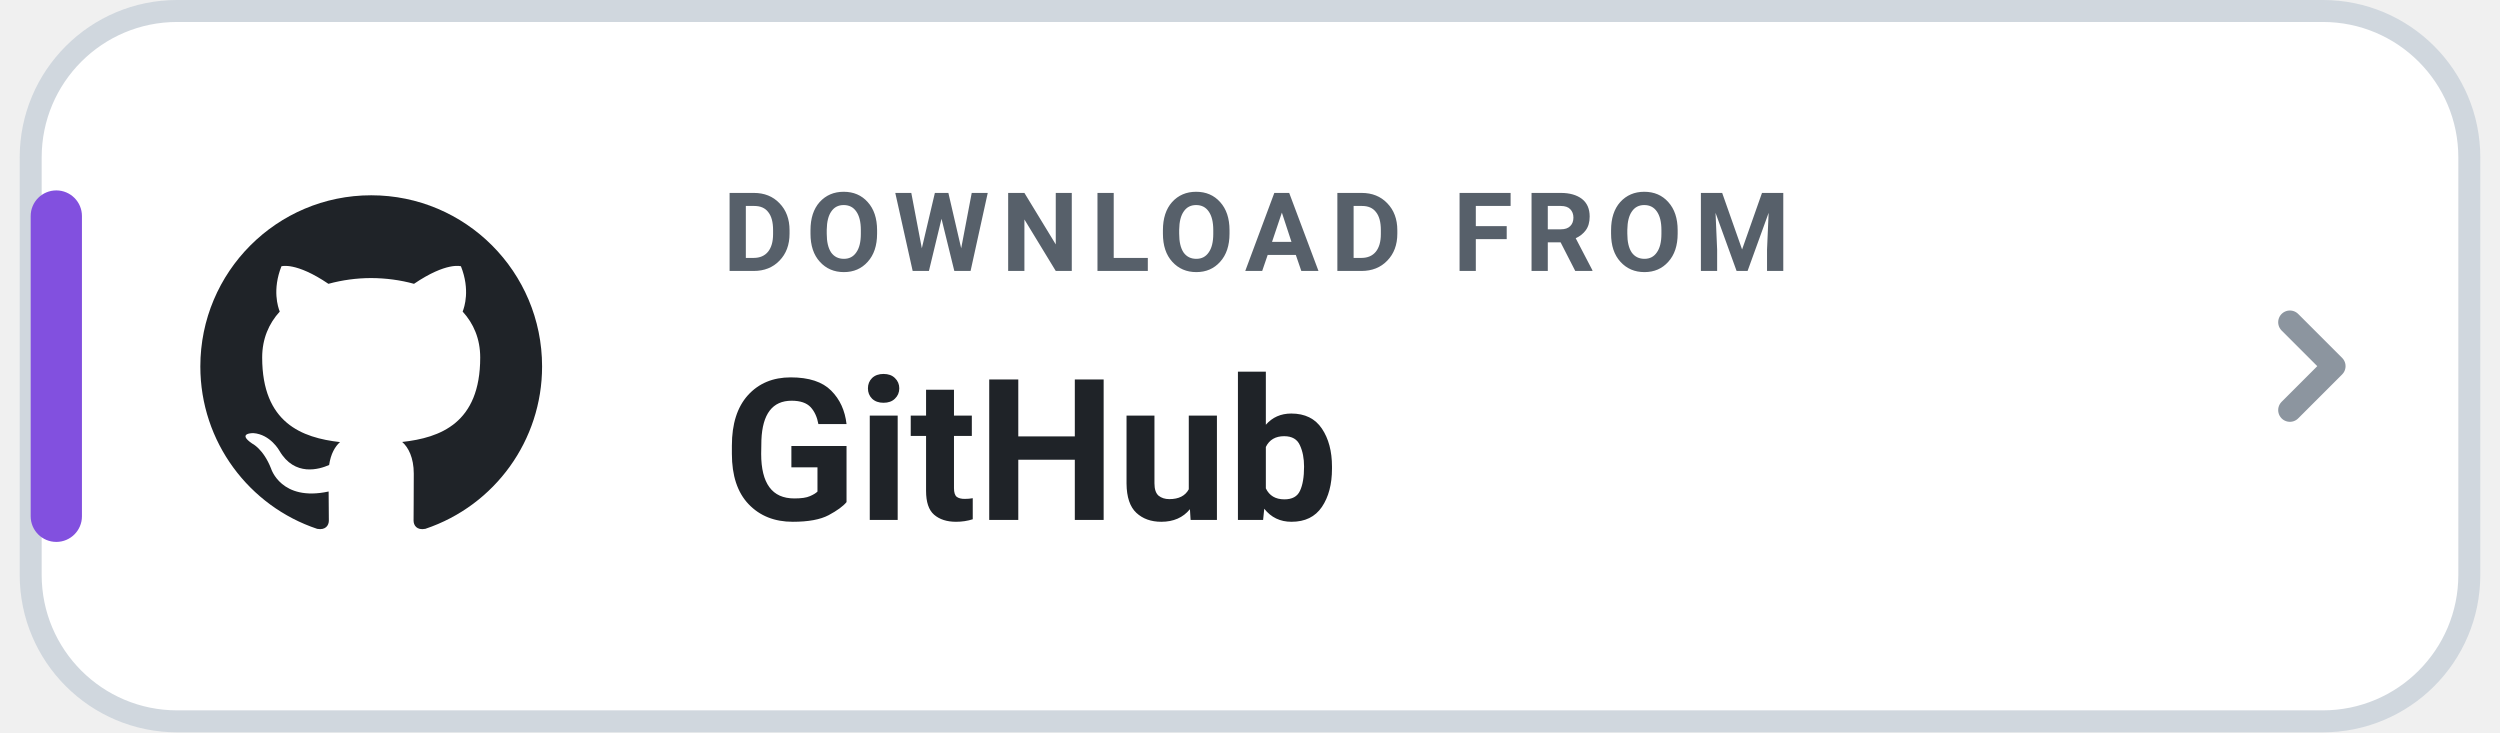
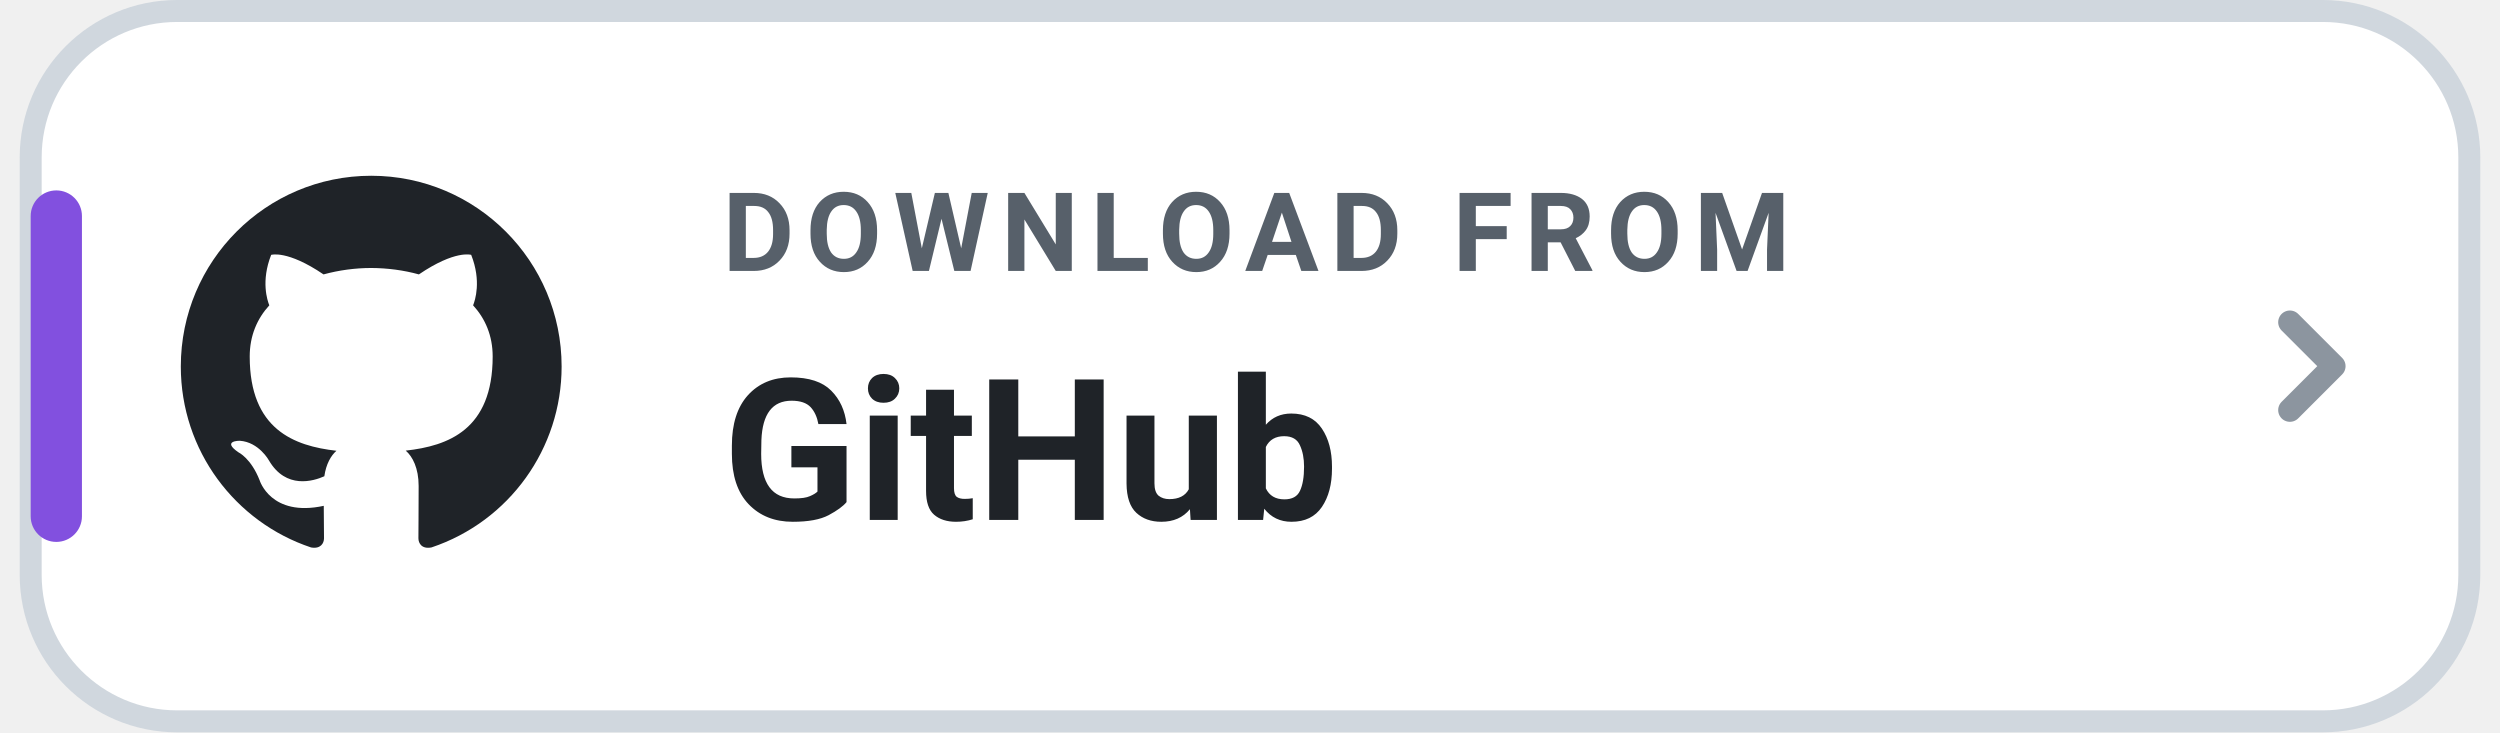
<svg xmlns="http://www.w3.org/2000/svg" width="198" height="58" viewBox="0 0 168 50" role="img" aria-label="DOWNLOAD FROM GitHub">
  <rect x=".75" y=".75" width="166.5" height="48.5" rx="10" fill="#FFFFFF" stroke="#D0D7DE" stroke-width="1.5" />
  <rect x=".75" y="13" width="3.5" height="24" rx="1.75" fill="#8250DF" />
-   <g transform="translate(10 11) scale(1.166667)">
+   <g transform="translate(8.4 9.4) scale(1.3)">
    <path fill="#1F2328" d="M12 2C6.477 2 2 6.484 2 12.017c0 4.425 2.865 8.18 6.839 9.504.5.092.682-.217.682-.483 0-.237-.008-.868-.013-1.703-2.782.605-3.369-1.343-3.369-1.343-.454-1.158-1.11-1.466-1.11-1.466-.908-.62.069-.608.069-.608 1.003.07 1.53 1.032 1.53 1.032.892 1.53 2.341 1.088 2.91.832.092-.647.35-1.088.636-1.338-2.22-.253-4.555-1.113-4.555-4.951 0-1.093.39-1.988 1.029-2.688-.103-.253-.446-1.272.098-2.65 0 0 .84-.27 2.75 1.026A9.564 9.564 0 0112 6.844c.85.004 1.705.115 2.504.337 1.909-1.296 2.747-1.027 2.747-1.027.546 1.379.202 2.398.1 2.651.64.7 1.028 1.595 1.028 2.688 0 3.848-2.339 4.695-4.566 4.943.359.309.678.92.678 1.855 0 1.338-.012 2.419-.012 2.747 0 .268.18.58.688.482A10.019 10.019 0 0022 12.017C22 6.484 17.522 2 12 2z" />
  </g>
  <text x="48" y="18.5" fill="#57606A" font-family="-apple-system,BlinkMacSystemFont,'Segoe UI',Roboto,Helvetica,Arial,sans-serif" font-size="7.5" font-weight="700" letter-spacing=".8">DOWNLOAD FROM</text>
  <text x="48" y="35.5" fill="#1F2328" font-family="-apple-system,BlinkMacSystemFont,'Segoe UI',Roboto,Helvetica,Arial,sans-serif" font-size="13.5" font-weight="750">GitHub</text>
  <path d="M155 22l3 3-3 3" fill="none" stroke="#8C959F" stroke-width="1.6" stroke-linecap="round" stroke-linejoin="round" />
</svg>
